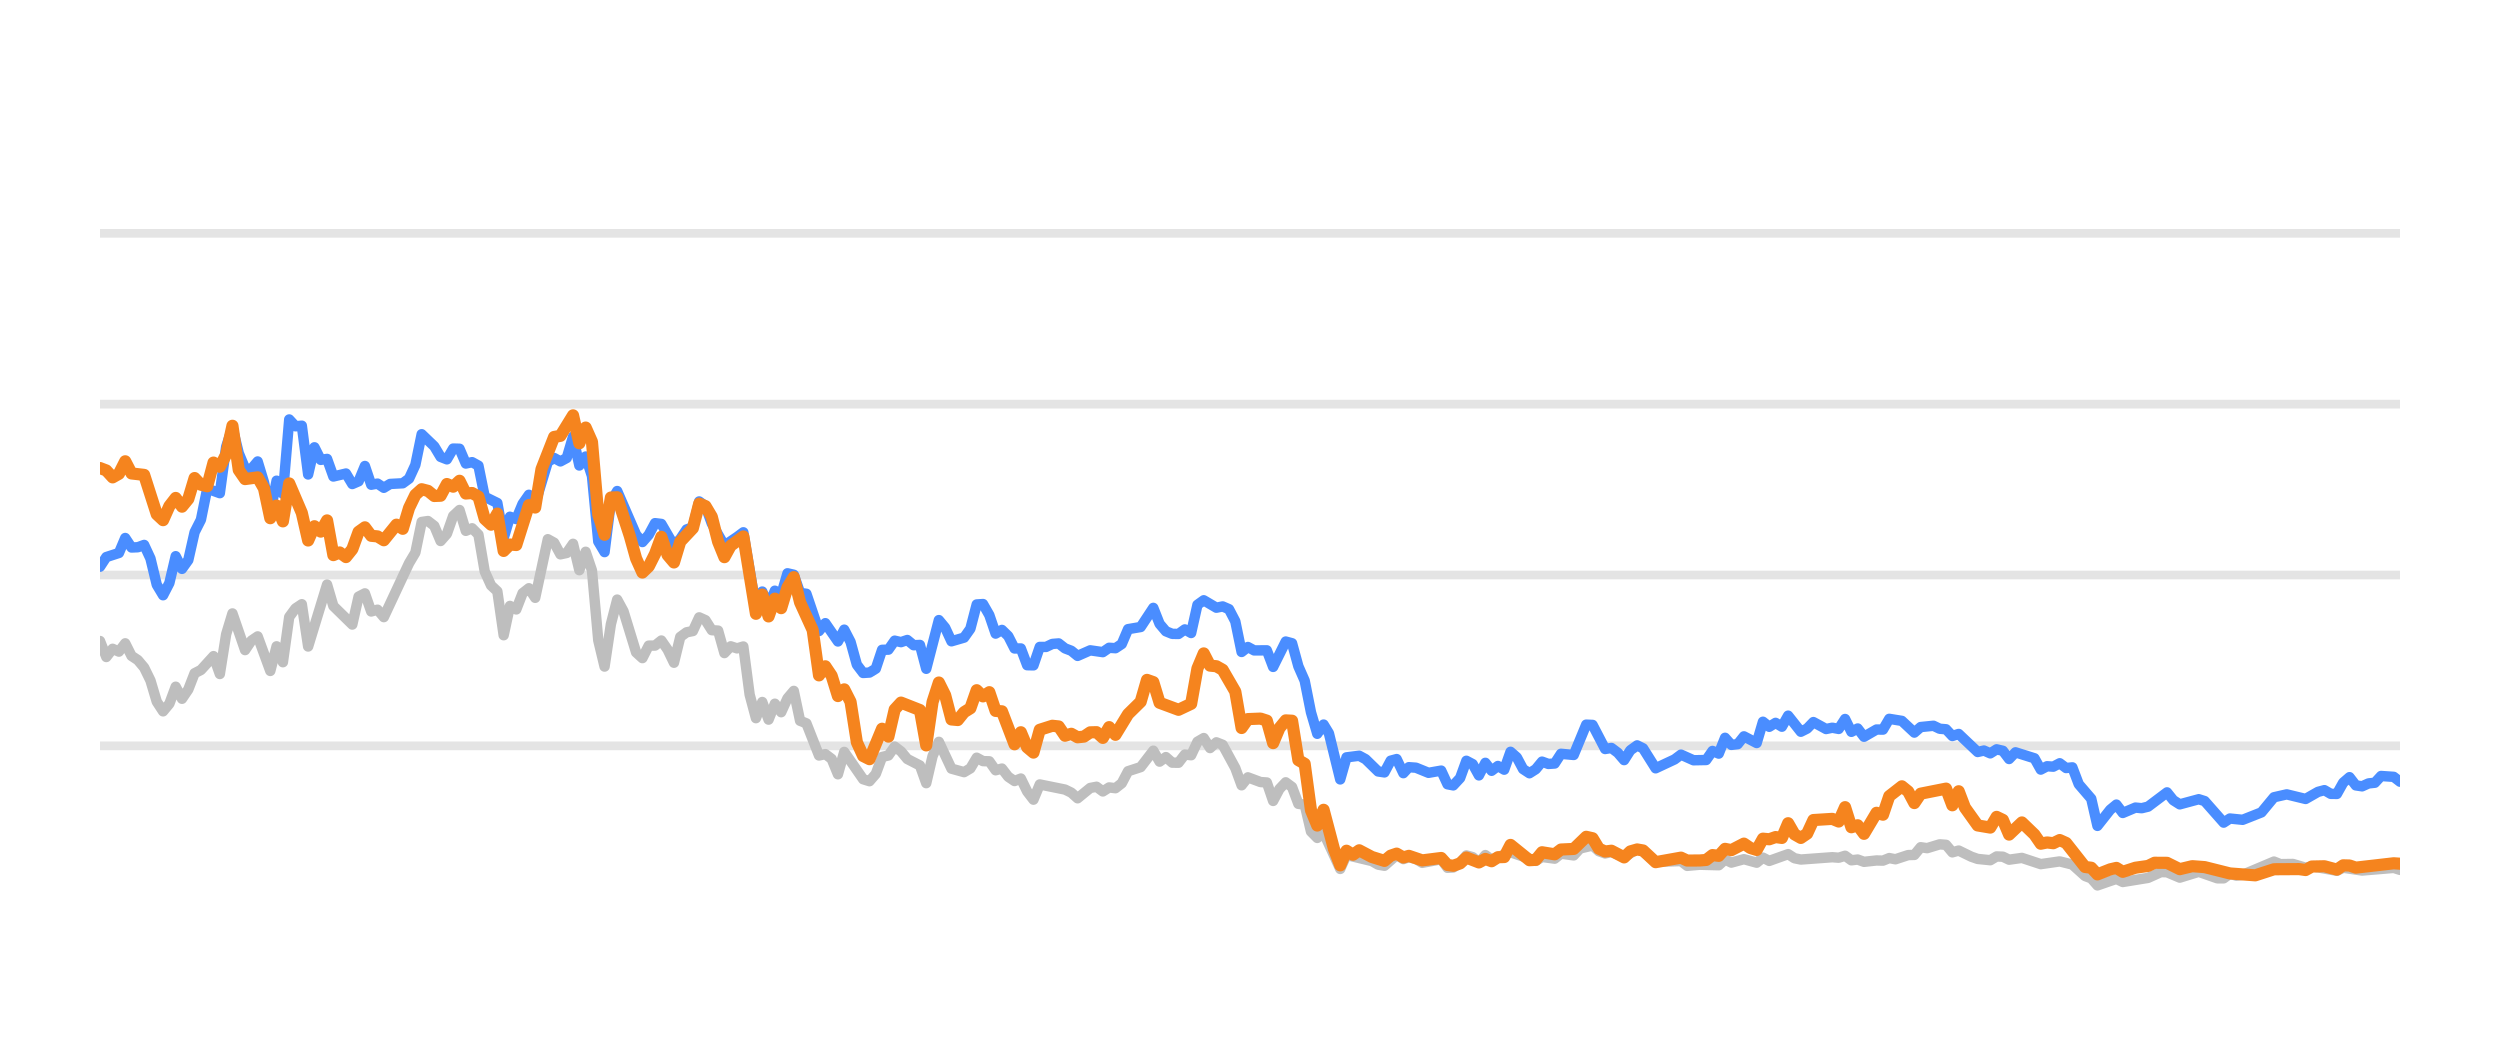
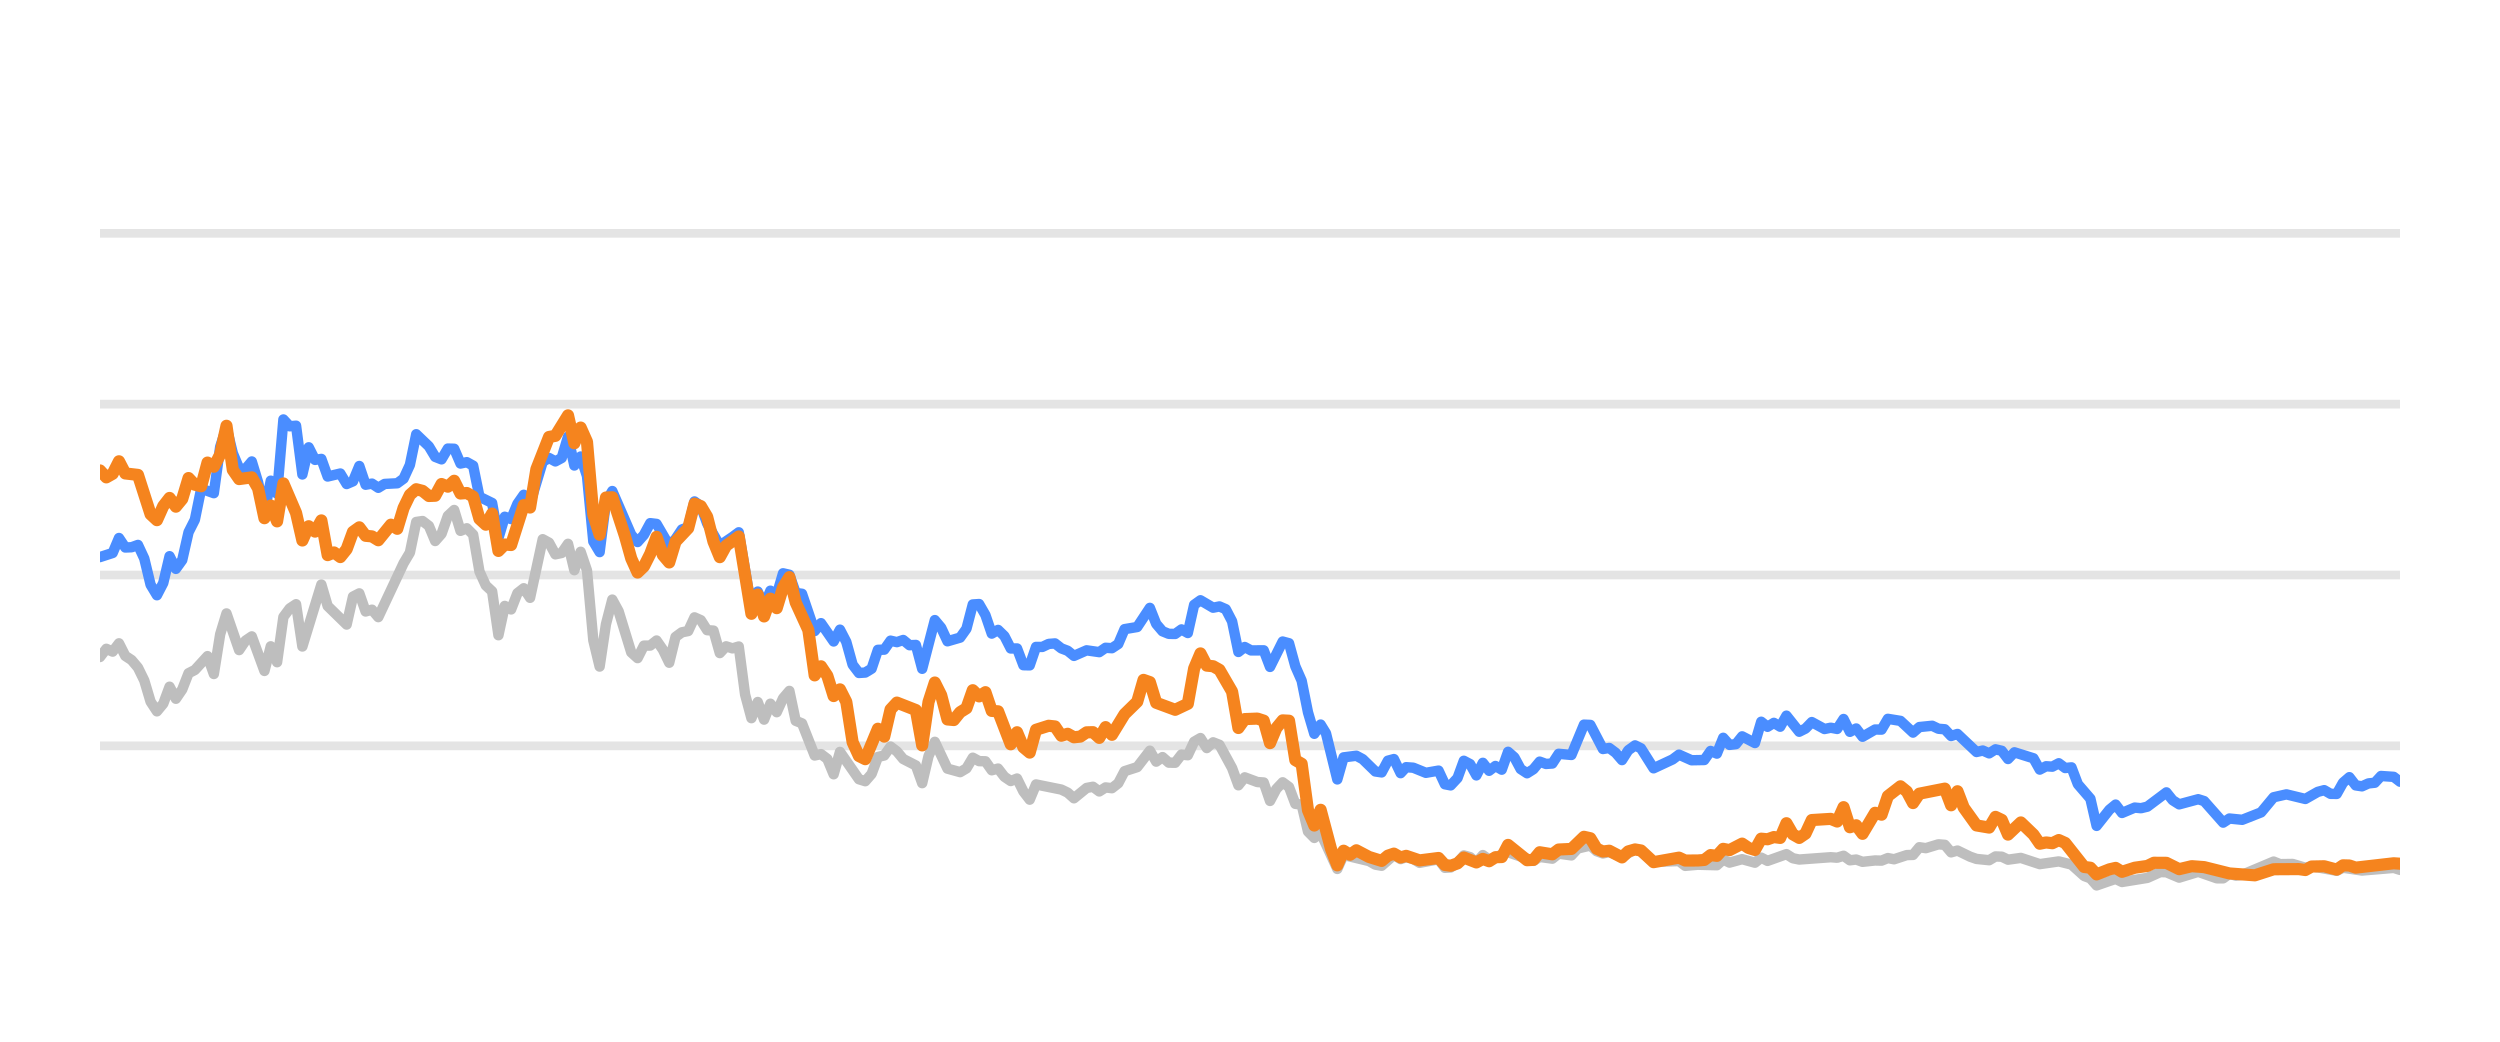
<svg xmlns="http://www.w3.org/2000/svg" width="144pt" height="60pt" viewBox="0 0 144 60" version="1.1">
  <defs>
    <style type="text/css">*{stroke-linejoin: round; stroke-linecap: butt}</style>
  </defs>
  <g id="figure_1">
    <g id="patch_1">
      <path d="M 0 60  L 144 60  L 144 0  L 0 0  L 0 60  z " style="fill: none; opacity: 0" />
    </g>
    <g id="axes_1">
      <g id="patch_2">
        <path d="M 5.76 52.8  L 138.24 52.8  L 138.24 3.6  L 5.76 3.6  L 5.76 52.8  z " style="fill: none" />
      </g>
      <g id="matplotlib.axis_1" />
      <g id="matplotlib.axis_2" />
      <g id="line2d_1">
-         <path d="M 5.76 42.96  L 138.24 42.96  " clip-path="url(#p11781bb2c0)" style="fill: none; stroke: #b2b2b2; stroke-opacity: 0.35; stroke-width: 0.5; stroke-linecap: square" />
+         <path d="M 5.76 42.96  L 138.24 42.96  " clip-path="url(#p79c8a67b65)" style="fill: none; stroke: #b2b2b2; stroke-opacity: 0.35; stroke-width: 0.5; stroke-linecap: square" />
      </g>
      <g id="line2d_2">
-         <path d="M 5.76 33.12  L 138.24 33.12  " clip-path="url(#p11781bb2c0)" style="fill: none; stroke: #b2b2b2; stroke-opacity: 0.35; stroke-width: 0.5; stroke-linecap: square" />
+         <path d="M 5.76 33.12  L 138.24 33.12  " clip-path="url(#p79c8a67b65)" style="fill: none; stroke: #b2b2b2; stroke-opacity: 0.35; stroke-width: 0.5; stroke-linecap: square" />
      </g>
      <g id="line2d_3">
-         <path d="M 5.76 23.28  L 138.24 23.28  " clip-path="url(#p11781bb2c0)" style="fill: none; stroke: #b2b2b2; stroke-opacity: 0.35; stroke-width: 0.5; stroke-linecap: square" />
+         <path d="M 5.76 23.28  L 138.24 23.28  " clip-path="url(#p79c8a67b65)" style="fill: none; stroke: #b2b2b2; stroke-opacity: 0.35; stroke-width: 0.5; stroke-linecap: square" />
      </g>
      <g id="line2d_4">
-         <path d="M 5.76 13.44  L 138.24 13.44  " clip-path="url(#p11781bb2c0)" style="fill: none; stroke: #b2b2b2; stroke-opacity: 0.35; stroke-width: 0.5; stroke-linecap: square" />
+         <path d="M 5.76 13.44  L 138.24 13.44  " clip-path="url(#p79c8a67b65)" style="fill: none; stroke: #b2b2b2; stroke-opacity: 0.35; stroke-width: 0.5; stroke-linecap: square" />
      </g>
      <g id="line2d_5">
-         <path d="M 5.76 36.923  L 6.123 37.843  L 6.487 37.371  L 6.85 37.533  L 7.213 37.056  L 7.576 37.779  L 7.94 38.02  L 8.303 38.453  L 8.666 39.196  L 9.03 40.416  L 9.393 40.972  L 9.756 40.534  L 10.12 39.555  L 10.483 40.249  L 10.846 39.713  L 11.209 38.778  L 11.573 38.591  L 12.299 37.794  L 12.663 38.822  L 13.026 36.534  L 13.389 35.334  L 14.116 37.445  L 14.479 36.903  L 14.842 36.657  L 15.569 38.645  L 15.932 37.228  L 16.295 38.143  L 16.659 35.536  L 17.022 35.044  L 17.385 34.803  L 17.749 37.238  L 18.839 33.671  L 19.202 34.906  L 20.292 35.974  L 20.655 34.365  L 21.018 34.178  L 21.382 35.221  L 21.745 35.118  L 22.108 35.546  L 23.561 32.441  L 23.925 31.831  L 24.288 30.065  L 24.651 30.011  L 25.014 30.291  L 25.378 31.162  L 25.741 30.749  L 26.104 29.715  L 26.468 29.376  L 26.831 30.576  L 27.194 30.429  L 27.558 30.793  L 27.921 32.918  L 28.284 33.72  L 28.647 34.06  L 29.011 36.589  L 29.374 34.901  L 29.737 35.103  L 30.101 34.168  L 30.464 33.883  L 30.827 34.434  L 31.554 31.059  L 31.917 31.26  L 32.28 31.929  L 32.644 31.851  L 33.007 31.324  L 33.37 32.844  L 33.734 31.782  L 34.097 32.859  L 34.46 36.884  L 34.823 38.394  L 35.187 35.954  L 35.55 34.537  L 35.913 35.206  L 36.64 37.578  L 37.003 37.907  L 37.366 37.189  L 37.73 37.184  L 38.093 36.894  L 38.456 37.42  L 38.82 38.173  L 39.183 36.687  L 39.546 36.421  L 39.909 36.348  L 40.273 35.56  L 40.636 35.723  L 40.999 36.298  L 41.363 36.323  L 41.726 37.617  L 42.089 37.228  L 42.453 37.346  L 42.816 37.238  L 43.179 40.008  L 43.542 41.366  L 43.906 40.436  L 44.269 41.45  L 44.632 40.534  L 44.996 41.022  L 45.359 40.224  L 45.722 39.796  L 46.085 41.518  L 46.449 41.666  L 47.175 43.516  L 47.539 43.437  L 47.902 43.713  L 48.265 44.598  L 48.628 43.309  L 49.718 44.884  L 50.082 44.997  L 50.445 44.579  L 50.808 43.6  L 51.172 43.516  L 51.535 43.004  L 51.898 43.28  L 52.261 43.718  L 52.988 44.092  L 53.351 45.11  L 53.715 43.555  L 54.078 42.729  L 54.804 44.274  L 55.531 44.475  L 55.894 44.259  L 56.258 43.644  L 56.621 43.841  L 56.984 43.851  L 57.348 44.367  L 57.711 44.269  L 58.074 44.741  L 58.437 44.987  L 58.801 44.844  L 59.164 45.587  L 59.527 46.06  L 59.891 45.184  L 61.344 45.479  L 61.707 45.656  L 62.07 45.981  L 62.797 45.386  L 63.16 45.317  L 63.523 45.587  L 63.887 45.356  L 64.25 45.4  L 64.613 45.115  L 64.977 44.421  L 65.703 44.185  L 66.43 43.24  L 66.793 43.87  L 67.156 43.609  L 67.52 43.929  L 67.883 43.934  L 68.246 43.462  L 68.61 43.501  L 68.973 42.724  L 69.336 42.512  L 69.699 43.088  L 70.063 42.758  L 70.426 42.901  L 71.153 44.239  L 71.516 45.233  L 71.879 44.775  L 72.606 45.046  L 72.969 45.071  L 73.332 46.133  L 73.696 45.445  L 74.059 45.061  L 74.422 45.331  L 74.786 46.301  L 75.149 46.345  L 75.512 47.895  L 75.875 48.264  L 76.239 47.964  L 77.197 50.05  L 77.559 49.248  L 79.019 49.597  L 79.381 49.804  L 79.744 49.868  L 80.447 49.248  L 80.834 49.484  L 81.151 49.376  L 81.56 49.479  L 81.922 49.7  L 83.012 49.494  L 83.376 49.986  L 83.709 49.966  L 84.102 49.7  L 84.463 49.272  L 84.826 49.371  L 85.185 49.681  L 85.557 49.253  L 85.916 49.513  L 87.006 49.09  L 88.46 49.587  L 88.821 49.361  L 89.549 49.459  L 89.912 49.169  L 90.645 49.272  L 91.009 48.874  L 91.732 48.702  L 92.096 49.031  L 92.455 49.159  L 92.817 49.08  L 93.549 49.366  L 94.3 48.908  L 94.64 49.051  L 95.364 49.646  L 96.824 49.597  L 97.182 49.873  L 97.906 49.809  L 99 49.838  L 99.364 49.509  L 99.726 49.686  L 100.45 49.489  L 101.185 49.691  L 101.546 49.4  L 101.909 49.587  L 102.996 49.199  L 103.364 49.435  L 103.728 49.509  L 105.54 49.376  L 105.909 49.405  L 106.276 49.292  L 106.64 49.553  L 107.003 49.509  L 107.367 49.641  L 108.088 49.563  L 108.459 49.572  L 108.822 49.425  L 109.177 49.494  L 109.91 49.253  L 110.267 49.243  L 110.632 48.8  L 111.003 48.854  L 111.727 48.633  L 112.092 48.662  L 112.455 49.095  L 112.82 48.992  L 113.547 49.346  L 113.914 49.474  L 114.64 49.548  L 115.005 49.331  L 115.365 49.346  L 115.724 49.518  L 116.461 49.415  L 117.548 49.774  L 118.64 49.617  L 119.368 49.799  L 120.098 50.458  L 120.455 50.591  L 120.813 50.999  L 121.549 50.743  L 121.905 50.625  L 122.272 50.802  L 123.729 50.566  L 124.47 50.232  L 124.821 50.242  L 125.555 50.552  L 126.648 50.217  L 127.718 50.591  L 128.083 50.591  L 128.442 50.33  L 128.812 50.438  L 129.178 50.389  L 130.981 49.627  L 131.349 49.774  L 132.074 49.764  L 132.802 49.981  L 133.164 49.897  L 134.605 50.158  L 134.968 49.981  L 136.057 50.143  L 137.877 49.991  L 138.24 50.104  L 138.24 50.104  " clip-path="url(#p11781bb2c0)" style="fill: none; stroke: #bebebe; stroke-width: 0.6; stroke-linecap: round" />
+         <path d="M 5.76 37.843  L 6.124 37.371  L 6.489 37.533  L 6.853 37.056  L 7.217 37.779  L 7.581 38.02  L 7.946 38.453  L 8.31 39.196  L 8.674 40.416  L 9.039 40.972  L 9.403 40.534  L 9.767 39.555  L 10.131 40.249  L 10.496 39.713  L 10.86 38.778  L 11.224 38.591  L 11.953 37.794  L 12.317 38.822  L 12.682 36.534  L 13.046 35.334  L 13.774 37.445  L 14.139 36.903  L 14.503 36.657  L 15.232 38.645  L 15.596 37.228  L 15.96 38.143  L 16.324 35.536  L 16.689 35.044  L 17.053 34.803  L 17.417 37.238  L 18.51 33.671  L 18.874 34.906  L 19.967 35.974  L 20.332 34.365  L 20.696 34.178  L 21.06 35.221  L 21.425 35.118  L 21.789 35.546  L 23.246 32.441  L 23.61 31.831  L 23.975 30.065  L 24.339 30.011  L 24.703 30.291  L 25.067 31.162  L 25.432 30.749  L 25.796 29.715  L 26.16 29.376  L 26.525 30.576  L 26.889 30.429  L 27.253 30.793  L 27.617 32.918  L 27.982 33.72  L 28.346 34.06  L 28.71 36.589  L 29.075 34.901  L 29.439 35.103  L 29.803 34.168  L 30.168 33.883  L 30.532 34.434  L 31.26 31.059  L 31.625 31.26  L 31.989 31.929  L 32.353 31.851  L 32.718 31.324  L 33.082 32.844  L 33.446 31.782  L 33.81 32.859  L 34.175 36.884  L 34.539 38.394  L 34.903 35.954  L 35.268 34.537  L 35.632 35.206  L 36.36 37.578  L 36.725 37.907  L 37.089 37.189  L 37.453 37.184  L 37.818 36.894  L 38.182 37.42  L 38.546 38.173  L 38.911 36.687  L 39.275 36.421  L 39.639 36.348  L 40.003 35.56  L 40.368 35.723  L 40.732 36.298  L 41.096 36.323  L 41.461 37.617  L 41.825 37.228  L 42.189 37.346  L 42.553 37.238  L 42.918 40.008  L 43.282 41.366  L 43.646 40.436  L 44.011 41.45  L 44.375 40.534  L 44.739 41.022  L 45.103 40.224  L 45.468 39.796  L 45.832 41.518  L 46.196 41.666  L 46.925 43.516  L 47.289 43.437  L 47.653 43.713  L 48.018 44.598  L 48.382 43.309  L 49.475 44.884  L 49.839 44.997  L 50.204 44.579  L 50.568 43.6  L 50.932 43.516  L 51.296 43.004  L 51.661 43.28  L 52.025 43.718  L 52.754 44.092  L 53.118 45.11  L 53.482 43.555  L 53.846 42.729  L 54.575 44.274  L 55.304 44.475  L 55.668 44.259  L 56.032 43.644  L 56.396 43.841  L 56.761 43.851  L 57.125 44.367  L 57.489 44.269  L 57.854 44.741  L 58.218 44.987  L 58.582 44.844  L 58.947 45.587  L 59.311 46.06  L 59.675 45.184  L 61.132 45.479  L 61.497 45.656  L 61.861 45.981  L 62.589 45.386  L 62.954 45.317  L 63.318 45.587  L 63.682 45.356  L 64.047 45.4  L 64.411 45.115  L 64.775 44.421  L 65.504 44.185  L 66.232 43.24  L 66.597 43.87  L 66.961 43.609  L 67.325 43.929  L 67.69 43.934  L 68.054 43.462  L 68.418 43.501  L 68.782 42.724  L 69.147 42.512  L 69.511 43.088  L 69.875 42.758  L 70.24 42.901  L 70.968 44.239  L 71.332 45.233  L 71.697 44.775  L 72.425 45.046  L 72.79 45.071  L 73.154 46.133  L 73.518 45.445  L 73.882 45.061  L 74.247 45.331  L 74.611 46.301  L 74.975 46.345  L 75.34 47.895  L 75.704 48.264  L 76.068 47.964  L 77.029 50.05  L 77.392 49.248  L 78.856 49.597  L 79.219 49.804  L 79.583 49.868  L 80.288 49.248  L 80.676 49.484  L 80.994 49.376  L 81.404 49.479  L 81.768 49.7  L 82.86 49.494  L 83.226 49.986  L 83.559 49.966  L 83.953 49.7  L 84.316 49.272  L 84.679 49.371  L 85.039 49.681  L 85.412 49.253  L 85.772 49.513  L 86.865 49.09  L 88.324 49.587  L 88.686 49.361  L 89.415 49.459  L 89.779 49.169  L 90.514 49.272  L 90.879 48.874  L 91.604 48.702  L 91.969 49.031  L 92.329 49.159  L 92.692 49.08  L 93.427 49.366  L 94.179 48.908  L 94.52 49.051  L 95.246 49.646  L 96.71 49.597  L 97.069 49.873  L 97.795 49.809  L 98.892 49.838  L 99.257 49.509  L 99.62 49.686  L 100.347 49.489  L 101.084 49.691  L 101.446 49.4  L 101.81 49.587  L 102.899 49.199  L 103.268 49.435  L 103.634 49.509  L 105.45 49.376  L 105.82 49.405  L 106.189 49.292  L 106.554 49.553  L 106.917 49.509  L 107.282 49.641  L 108.005 49.563  L 108.377 49.572  L 108.741 49.425  L 109.097 49.494  L 109.832 49.253  L 110.19 49.243  L 110.556 48.8  L 110.928 48.854  L 111.654 48.633  L 112.02 48.662  L 112.384 49.095  L 112.75 48.992  L 113.48 49.346  L 113.847 49.474  L 114.575 49.548  L 114.941 49.331  L 115.302 49.346  L 115.662 49.518  L 116.401 49.415  L 117.491 49.774  L 118.586 49.617  L 119.317 49.799  L 120.048 50.458  L 120.406 50.591  L 120.765 50.999  L 121.503 50.743  L 121.86 50.625  L 122.228 50.802  L 123.689 50.566  L 124.432 50.232  L 124.785 50.242  L 125.52 50.552  L 126.617 50.217  L 127.689 50.591  L 128.055 50.591  L 128.415 50.33  L 128.786 50.438  L 129.153 50.389  L 130.961 49.627  L 131.33 49.774  L 132.057 49.764  L 132.787 49.981  L 133.15 49.897  L 134.595 50.158  L 134.959 49.981  L 136.051 50.143  L 137.876 49.991  L 138.24 50.104  L 138.24 50.104  " clip-path="url(#p79c8a67b65)" style="fill: none; stroke: #bebebe; stroke-width: 0.6; stroke-linecap: round" />
      </g>
      <g id="line2d_6">
-         <path d="M 5.76 32.643  L 6.123 32.087  L 6.85 31.851  L 7.213 30.99  L 7.576 31.536  L 7.94 31.521  L 8.303 31.388  L 8.666 32.17  L 9.03 33.681  L 9.393 34.286  L 9.756 33.582  L 10.12 32.038  L 10.483 32.766  L 10.846 32.259  L 11.209 30.655  L 11.573 29.937  L 11.936 28.146  L 12.663 28.407  L 13.026 25.735  L 13.389 24.623  L 13.752 26.104  L 14.116 26.98  L 14.479 27.009  L 14.842 26.581  L 15.206 27.782  L 15.569 29.499  L 15.932 27.688  L 16.295 28.441  L 16.659 24.161  L 17.022 24.554  L 17.385 24.52  L 17.749 27.329  L 18.112 25.765  L 18.475 26.488  L 18.839 26.434  L 19.202 27.447  L 19.928 27.275  L 20.292 27.88  L 20.655 27.723  L 21.018 26.842  L 21.382 27.92  L 21.745 27.856  L 22.108 28.097  L 22.471 27.875  L 23.198 27.836  L 23.561 27.57  L 23.925 26.778  L 24.288 25.012  L 25.014 25.71  L 25.378 26.316  L 25.741 26.458  L 26.104 25.838  L 26.468 25.848  L 26.831 26.699  L 27.194 26.621  L 27.558 26.822  L 27.921 28.613  L 28.647 28.972  L 29.011 30.995  L 29.374 29.765  L 29.737 29.897  L 30.101 29.022  L 30.464 28.5  L 30.827 29.007  L 31.554 26.601  L 31.917 26.38  L 32.28 26.576  L 32.644 26.38  L 33.007 25.15  L 33.37 26.813  L 33.734 26.296  L 34.097 27.418  L 34.46 31.191  L 34.823 31.801  L 35.187 28.899  L 35.55 28.284  L 36.64 30.803  L 37.003 31.221  L 37.366 30.808  L 37.73 30.134  L 38.093 30.178  L 38.82 31.428  L 39.183 31.044  L 39.546 30.498  L 39.909 30.365  L 40.273 28.884  L 40.636 29.154  L 40.999 30.153  L 41.726 31.423  L 42.453 30.931  L 42.816 30.66  L 43.542 34.999  L 43.906 34.074  L 44.269 34.916  L 44.632 34.025  L 44.996 34.261  L 45.359 33.022  L 45.722 33.105  L 46.085 34.153  L 46.449 34.202  L 47.175 36.348  L 47.539 35.895  L 48.265 36.948  L 48.628 36.269  L 48.992 36.972  L 49.355 38.286  L 49.718 38.763  L 50.082 38.739  L 50.445 38.517  L 50.808 37.43  L 51.172 37.42  L 51.535 36.903  L 51.898 36.987  L 52.261 36.864  L 52.625 37.164  L 52.988 37.149  L 53.351 38.522  L 54.078 35.718  L 54.441 36.156  L 54.804 36.938  L 55.531 36.726  L 55.894 36.215  L 56.258 34.817  L 56.621 34.793  L 56.984 35.427  L 57.348 36.495  L 57.711 36.284  L 58.074 36.638  L 58.437 37.351  L 58.801 37.351  L 59.164 38.316  L 59.527 38.325  L 59.891 37.263  L 60.254 37.263  L 60.617 37.09  L 60.98 37.061  L 61.344 37.346  L 61.707 37.484  L 62.07 37.779  L 62.797 37.459  L 63.523 37.563  L 63.887 37.312  L 64.25 37.336  L 64.613 37.095  L 64.977 36.239  L 65.703 36.116  L 66.43 35.014  L 66.793 35.934  L 67.156 36.362  L 67.52 36.51  L 67.883 36.515  L 68.246 36.254  L 68.61 36.461  L 68.973 34.837  L 69.336 34.576  L 70.063 35.004  L 70.426 34.931  L 70.789 35.088  L 71.153 35.787  L 71.516 37.553  L 71.879 37.268  L 72.242 37.464  L 72.969 37.459  L 73.332 38.414  L 74.059 36.953  L 74.422 37.051  L 74.786 38.379  L 75.149 39.206  L 75.512 41.031  L 75.875 42.266  L 76.239 41.735  L 76.545 42.237  L 77.197 44.894  L 77.559 43.624  L 78.291 43.531  L 78.656 43.728  L 79.381 44.436  L 79.744 44.49  L 80.103 43.816  L 80.447 43.723  L 80.834 44.534  L 81.151 44.19  L 81.56 44.22  L 82.284 44.515  L 83.012 44.387  L 83.376 45.174  L 83.709 45.238  L 84.102 44.815  L 84.463 43.821  L 84.826 44.013  L 85.185 44.662  L 85.557 43.939  L 85.916 44.397  L 86.28 44.121  L 86.642 44.333  L 87.006 43.304  L 87.369 43.624  L 87.729 44.298  L 88.096 44.539  L 88.46 44.308  L 88.821 43.87  L 89.185 44.003  L 89.549 43.978  L 89.912 43.418  L 90.645 43.486  L 91.366 41.74  L 91.732 41.755  L 92.455 43.142  L 92.817 43.083  L 93.185 43.359  L 93.549 43.782  L 93.909 43.216  L 94.3 42.935  L 94.64 43.103  L 95.364 44.254  L 96.457 43.742  L 96.824 43.467  L 97.546 43.791  L 98.275 43.777  L 98.639 43.255  L 99 43.408  L 99.364 42.498  L 99.726 42.906  L 100.093 42.862  L 100.45 42.414  L 101.185 42.798  L 101.546 41.573  L 101.909 41.863  L 102.274 41.637  L 102.637 41.858  L 102.996 41.223  L 103.728 42.148  L 104.09 41.966  L 104.452 41.592  L 105.181 41.991  L 105.54 41.917  L 105.909 41.986  L 106.276 41.415  L 106.64 42.153  L 107.003 41.961  L 107.367 42.438  L 108.088 42.02  L 108.459 42.025  L 108.822 41.405  L 109.547 41.523  L 110.267 42.197  L 110.632 41.878  L 111.369 41.804  L 111.727 41.976  L 112.092 42.006  L 112.455 42.394  L 112.82 42.276  L 113.914 43.314  L 114.275 43.231  L 114.64 43.393  L 115.005 43.162  L 115.365 43.245  L 115.724 43.718  L 116.093 43.334  L 117.186 43.678  L 117.548 44.328  L 117.911 44.136  L 118.269 44.16  L 118.64 43.964  L 119.009 44.239  L 119.368 44.2  L 119.736 45.169  L 120.455 46.005  L 120.813 47.57  L 121.549 46.64  L 121.905 46.345  L 122.272 46.827  L 123.002 46.517  L 123.363 46.552  L 123.729 46.463  L 124.821 45.641  L 125.183 46.094  L 125.555 46.33  L 126.648 46.035  L 126.99 46.143  L 128.083 47.383  L 128.442 47.147  L 129.178 47.221  L 130.26 46.793  L 130.981 45.922  L 131.716 45.755  L 132.802 46.02  L 133.517 45.612  L 133.886 45.513  L 134.25 45.725  L 134.605 45.73  L 134.968 45.081  L 135.332 44.766  L 135.695 45.238  L 136.057 45.292  L 136.426 45.125  L 136.794 45.085  L 137.151 44.697  L 137.877 44.746  L 138.24 45.026  L 138.24 45.026  " clip-path="url(#p11781bb2c0)" style="fill: none; stroke: #4a8dff; stroke-width: 0.6; stroke-linecap: round" />
+         <path d="M 5.76 32.087  L 6.489 31.851  L 6.853 30.99  L 7.217 31.536  L 7.581 31.521  L 7.946 31.388  L 8.31 32.17  L 8.674 33.681  L 9.039 34.286  L 9.403 33.582  L 9.767 32.038  L 10.131 32.766  L 10.496 32.259  L 10.86 30.655  L 11.224 29.937  L 11.589 28.146  L 12.317 28.407  L 12.682 25.735  L 13.046 24.623  L 13.41 26.104  L 13.774 26.98  L 14.139 27.009  L 14.503 26.581  L 14.867 27.782  L 15.232 29.499  L 15.596 27.688  L 15.96 28.441  L 16.324 24.161  L 16.689 24.554  L 17.053 24.52  L 17.417 27.329  L 17.782 25.765  L 18.146 26.488  L 18.51 26.434  L 18.874 27.447  L 19.603 27.275  L 19.967 27.88  L 20.332 27.723  L 20.696 26.842  L 21.06 27.92  L 21.425 27.856  L 21.789 28.097  L 22.153 27.875  L 22.882 27.836  L 23.246 27.57  L 23.61 26.778  L 23.975 25.012  L 24.703 25.71  L 25.067 26.316  L 25.432 26.458  L 25.796 25.838  L 26.16 25.848  L 26.525 26.699  L 26.889 26.621  L 27.253 26.822  L 27.617 28.613  L 28.346 28.972  L 28.71 30.995  L 29.075 29.765  L 29.439 29.897  L 29.803 29.022  L 30.168 28.5  L 30.532 29.007  L 31.26 26.601  L 31.625 26.38  L 31.989 26.576  L 32.353 26.38  L 32.718 25.15  L 33.082 26.813  L 33.446 26.296  L 33.81 27.418  L 34.175 31.191  L 34.539 31.801  L 34.903 28.899  L 35.268 28.284  L 36.36 30.803  L 36.725 31.221  L 37.089 30.808  L 37.453 30.134  L 37.818 30.178  L 38.546 31.428  L 38.911 31.044  L 39.275 30.498  L 39.639 30.365  L 40.003 28.884  L 40.368 29.154  L 40.732 30.153  L 41.461 31.423  L 42.189 30.931  L 42.553 30.66  L 43.282 34.999  L 43.646 34.074  L 44.011 34.916  L 44.375 34.025  L 44.739 34.261  L 45.103 33.022  L 45.468 33.105  L 45.832 34.153  L 46.196 34.202  L 46.925 36.348  L 47.289 35.895  L 48.018 36.948  L 48.382 36.269  L 48.746 36.972  L 49.111 38.286  L 49.475 38.763  L 49.839 38.739  L 50.204 38.517  L 50.568 37.43  L 50.932 37.42  L 51.296 36.903  L 51.661 36.987  L 52.025 36.864  L 52.389 37.164  L 52.754 37.149  L 53.118 38.522  L 53.846 35.718  L 54.211 36.156  L 54.575 36.938  L 55.304 36.726  L 55.668 36.215  L 56.032 34.817  L 56.396 34.793  L 56.761 35.427  L 57.125 36.495  L 57.489 36.284  L 57.854 36.638  L 58.218 37.351  L 58.582 37.351  L 58.947 38.316  L 59.311 38.325  L 59.675 37.263  L 60.039 37.263  L 60.404 37.09  L 60.768 37.061  L 61.132 37.346  L 61.497 37.484  L 61.861 37.779  L 62.589 37.459  L 63.318 37.563  L 63.682 37.312  L 64.047 37.336  L 64.411 37.095  L 64.775 36.239  L 65.504 36.116  L 66.232 35.014  L 66.597 35.934  L 66.961 36.362  L 67.325 36.51  L 67.69 36.515  L 68.054 36.254  L 68.418 36.461  L 68.782 34.837  L 69.147 34.576  L 69.875 35.004  L 70.24 34.931  L 70.604 35.088  L 70.968 35.787  L 71.332 37.553  L 71.697 37.268  L 72.061 37.464  L 72.79 37.459  L 73.154 38.414  L 73.882 36.953  L 74.247 37.051  L 74.611 38.379  L 74.975 39.206  L 75.34 41.031  L 75.704 42.266  L 76.068 41.735  L 76.376 42.237  L 77.029 44.894  L 77.392 43.624  L 78.126 43.531  L 78.492 43.728  L 79.219 44.436  L 79.583 44.49  L 79.943 43.816  L 80.288 43.723  L 80.676 44.534  L 80.994 44.19  L 81.404 44.22  L 82.13 44.515  L 82.86 44.387  L 83.226 45.174  L 83.559 45.238  L 83.953 44.815  L 84.316 43.821  L 84.679 44.013  L 85.039 44.662  L 85.412 43.939  L 85.772 44.397  L 86.137 44.121  L 86.5 44.333  L 86.865 43.304  L 87.229 43.624  L 87.59 44.298  L 87.958 44.539  L 88.324 44.308  L 88.686 43.87  L 89.05 44.003  L 89.415 43.978  L 89.779 43.418  L 90.514 43.486  L 91.237 41.74  L 91.604 41.755  L 92.329 43.142  L 92.692 43.083  L 93.061 43.359  L 93.427 43.782  L 93.787 43.216  L 94.179 42.935  L 94.52 43.103  L 95.246 44.254  L 96.343 43.742  L 96.71 43.467  L 97.434 43.791  L 98.165 43.777  L 98.53 43.255  L 98.892 43.408  L 99.257 42.498  L 99.62 42.906  L 99.988 42.862  L 100.347 42.414  L 101.084 42.798  L 101.446 41.573  L 101.81 41.863  L 102.175 41.637  L 102.539 41.858  L 102.899 41.223  L 103.634 42.148  L 103.996 41.966  L 104.359 41.592  L 105.09 41.991  L 105.45 41.917  L 105.82 41.986  L 106.189 41.415  L 106.554 42.153  L 106.917 41.961  L 107.282 42.438  L 108.005 42.02  L 108.377 42.025  L 108.741 41.405  L 109.468 41.523  L 110.19 42.197  L 110.556 41.878  L 111.295 41.804  L 111.654 41.976  L 112.02 42.006  L 112.384 42.394  L 112.75 42.276  L 113.847 43.314  L 114.209 43.231  L 114.575 43.393  L 114.941 43.162  L 115.302 43.245  L 115.662 43.718  L 116.032 43.334  L 117.128 43.678  L 117.491 44.328  L 117.855 44.136  L 118.214 44.16  L 118.586 43.964  L 118.956 44.239  L 119.317 44.2  L 119.685 45.169  L 120.406 46.005  L 120.765 47.57  L 121.503 46.64  L 121.86 46.345  L 122.228 46.827  L 122.961 46.517  L 123.322 46.552  L 123.689 46.463  L 124.785 45.641  L 125.147 46.094  L 125.52 46.33  L 126.617 46.035  L 126.959 46.143  L 128.055 47.383  L 128.415 47.147  L 129.153 47.221  L 130.238 46.793  L 130.961 45.922  L 131.698 45.755  L 132.787 46.02  L 133.504 45.612  L 133.874 45.513  L 134.239 45.725  L 134.595 45.73  L 134.959 45.081  L 135.324 44.766  L 135.688 45.238  L 136.051 45.292  L 136.421 45.125  L 136.79 45.085  L 137.148 44.697  L 137.876 44.746  L 138.24 45.026  L 138.24 45.026  " clip-path="url(#p79c8a67b65)" style="fill: none; stroke: #4a8dff; stroke-width: 0.6; stroke-linecap: round" />
      </g>
      <g id="line2d_7">
-         <path d="M 5.76 26.96  L 6.123 27.098  L 6.487 27.496  L 6.85 27.29  L 7.213 26.571  L 7.576 27.27  L 8.303 27.354  L 9.03 29.622  L 9.393 29.961  L 9.756 29.15  L 10.12 28.682  L 10.483 29.184  L 10.846 28.741  L 11.209 27.536  L 11.573 27.92  L 11.936 28.008  L 12.299 26.645  L 12.663 26.886  L 13.026 26.183  L 13.389 24.525  L 13.752 27.068  L 14.116 27.595  L 14.842 27.496  L 15.206 28.131  L 15.569 29.848  L 15.932 29.12  L 16.295 30.03  L 16.659 27.846  L 17.385 29.543  L 17.749 31.132  L 18.112 30.311  L 18.475 30.621  L 18.839 29.976  L 19.202 31.974  L 19.565 31.821  L 19.928 32.087  L 20.292 31.634  L 20.655 30.635  L 21.018 30.375  L 21.382 30.862  L 21.745 30.896  L 22.108 31.118  L 22.835 30.222  L 23.198 30.458  L 23.561 29.258  L 23.925 28.505  L 24.288 28.18  L 24.651 28.274  L 25.014 28.569  L 25.378 28.554  L 25.741 27.88  L 26.104 28.033  L 26.468 27.693  L 26.831 28.426  L 27.194 28.397  L 27.558 28.603  L 27.921 29.888  L 28.284 30.222  L 28.647 29.583  L 29.011 31.733  L 29.374 31.364  L 29.737 31.393  L 30.464 29.095  L 30.827 29.233  L 31.19 27.024  L 31.917 25.169  L 32.28 25.105  L 33.007 23.925  L 33.37 25.533  L 33.734 24.628  L 34.097 25.445  L 34.46 29.642  L 34.823 30.803  L 35.187 28.658  L 35.55 28.643  L 36.277 30.872  L 36.64 32.17  L 37.003 32.977  L 37.366 32.628  L 37.73 31.905  L 38.093 30.921  L 38.456 31.969  L 38.82 32.397  L 39.183 31.196  L 39.909 30.424  L 40.273 29.012  L 40.636 29.154  L 40.999 29.765  L 41.363 31.201  L 41.726 32.092  L 42.089 31.432  L 42.816 30.901  L 43.542 35.354  L 43.906 34.247  L 44.269 35.506  L 44.632 34.483  L 44.996 35.029  L 45.359 33.833  L 45.722 33.243  L 46.085 34.699  L 46.812 36.293  L 47.175 38.901  L 47.539 38.379  L 47.902 38.921  L 48.265 40.092  L 48.628 39.708  L 48.992 40.426  L 49.355 42.753  L 49.718 43.545  L 50.082 43.728  L 50.808 41.976  L 51.172 42.429  L 51.535 40.864  L 51.898 40.47  L 52.988 40.899  L 53.351 42.935  L 53.715 40.436  L 54.078 39.314  L 54.441 40.042  L 54.804 41.44  L 55.168 41.474  L 55.531 41.022  L 55.894 40.795  L 56.258 39.757  L 56.621 40.111  L 56.984 39.87  L 57.348 40.948  L 57.711 40.972  L 58.437 42.871  L 58.801 42.178  L 59.164 43.044  L 59.527 43.349  L 59.891 42.035  L 60.617 41.804  L 60.98 41.843  L 61.344 42.379  L 61.707 42.266  L 62.07 42.468  L 62.434 42.429  L 62.797 42.183  L 63.16 42.173  L 63.523 42.502  L 63.887 41.883  L 64.25 42.325  L 64.977 41.135  L 65.703 40.421  L 66.067 39.162  L 66.43 39.29  L 66.793 40.48  L 67.883 40.884  L 68.61 40.539  L 68.973 38.502  L 69.336 37.637  L 69.699 38.34  L 70.063 38.375  L 70.426 38.581  L 71.153 39.836  L 71.516 41.932  L 71.879 41.42  L 72.606 41.391  L 72.969 41.509  L 73.332 42.803  L 73.696 41.937  L 74.059 41.494  L 74.422 41.514  L 74.786 43.782  L 75.149 43.993  L 75.512 46.67  L 75.875 47.55  L 76.239 46.645  L 76.834 48.894  L 77.197 49.843  L 77.559 49.002  L 77.931 49.233  L 78.291 48.977  L 79.019 49.361  L 79.744 49.587  L 80.103 49.287  L 80.447 49.169  L 80.834 49.39  L 81.151 49.297  L 81.922 49.558  L 83.012 49.42  L 83.376 49.823  L 83.709 49.868  L 84.102 49.73  L 84.463 49.395  L 85.185 49.676  L 85.557 49.474  L 85.916 49.607  L 86.28 49.376  L 86.642 49.366  L 87.006 48.667  L 88.096 49.548  L 88.46 49.528  L 88.821 49.09  L 89.549 49.208  L 89.912 48.933  L 90.645 48.898  L 91.366 48.2  L 91.732 48.283  L 92.096 48.884  L 92.455 49.046  L 92.817 49.002  L 93.549 49.386  L 93.909 49.041  L 94.3 48.928  L 94.64 48.987  L 95.364 49.661  L 96.824 49.4  L 97.182 49.568  L 97.906 49.563  L 98.275 49.533  L 98.639 49.253  L 99 49.297  L 99.364 48.894  L 99.726 48.967  L 100.45 48.593  L 100.82 48.844  L 101.185 48.957  L 101.546 48.308  L 101.909 48.342  L 102.274 48.215  L 102.637 48.264  L 102.996 47.418  L 103.364 48.057  L 103.728 48.264  L 104.09 48.018  L 104.452 47.235  L 105.54 47.167  L 105.909 47.319  L 106.276 46.493  L 106.64 47.649  L 107.003 47.536  L 107.367 48.028  L 108.088 46.817  L 108.459 46.926  L 108.822 45.858  L 109.547 45.292  L 109.91 45.587  L 110.267 46.256  L 110.632 45.715  L 112.092 45.425  L 112.455 46.384  L 112.82 45.577  L 113.179 46.517  L 113.914 47.545  L 114.64 47.668  L 115.005 47.053  L 115.365 47.226  L 115.724 48.072  L 116.461 47.373  L 117.186 48.072  L 117.548 48.598  L 117.911 48.525  L 118.269 48.569  L 118.64 48.387  L 119.009 48.554  L 120.098 49.937  L 120.455 49.981  L 120.813 50.365  L 121.549 50.074  L 121.905 49.991  L 122.272 50.217  L 123.002 49.981  L 123.729 49.878  L 124.104 49.695  L 124.821 49.7  L 125.555 50.064  L 126.274 49.892  L 126.99 49.946  L 128.442 50.31  L 129.903 50.419  L 130.981 50.069  L 132.427 50.06  L 132.802 50.114  L 133.164 49.912  L 133.886 49.897  L 134.605 50.089  L 134.968 49.843  L 135.332 49.853  L 135.695 49.976  L 137.877 49.725  L 138.24 49.75  L 138.24 49.75  " clip-path="url(#p11781bb2c0)" style="fill: none; stroke: #f5841e; stroke-width: 0.7; stroke-linecap: round" />
+         <path d="M 5.76 27.098  L 6.124 27.496  L 6.489 27.29  L 6.853 26.571  L 7.217 27.27  L 7.946 27.354  L 8.674 29.622  L 9.039 29.961  L 9.403 29.15  L 9.767 28.682  L 10.131 29.184  L 10.496 28.741  L 10.86 27.536  L 11.224 27.92  L 11.589 28.008  L 11.953 26.645  L 12.317 26.886  L 12.682 26.183  L 13.046 24.525  L 13.41 27.068  L 13.774 27.595  L 14.503 27.496  L 14.867 28.131  L 15.232 29.848  L 15.596 29.12  L 15.96 30.03  L 16.324 27.846  L 17.053 29.543  L 17.417 31.132  L 17.782 30.311  L 18.146 30.621  L 18.51 29.976  L 18.874 31.974  L 19.239 31.821  L 19.603 32.087  L 19.967 31.634  L 20.332 30.635  L 20.696 30.375  L 21.06 30.862  L 21.425 30.896  L 21.789 31.118  L 22.517 30.222  L 22.882 30.458  L 23.246 29.258  L 23.61 28.505  L 23.975 28.18  L 24.339 28.274  L 24.703 28.569  L 25.067 28.554  L 25.432 27.88  L 25.796 28.033  L 26.16 27.693  L 26.525 28.426  L 26.889 28.397  L 27.253 28.603  L 27.617 29.888  L 27.982 30.222  L 28.346 29.583  L 28.71 31.733  L 29.075 31.364  L 29.439 31.393  L 30.168 29.095  L 30.532 29.233  L 30.896 27.024  L 31.625 25.169  L 31.989 25.105  L 32.718 23.925  L 33.082 25.533  L 33.446 24.628  L 33.81 25.445  L 34.175 29.642  L 34.539 30.803  L 34.903 28.658  L 35.268 28.643  L 35.996 30.872  L 36.36 32.17  L 36.725 32.977  L 37.089 32.628  L 37.453 31.905  L 37.818 30.921  L 38.182 31.969  L 38.546 32.397  L 38.911 31.196  L 39.639 30.424  L 40.003 29.012  L 40.368 29.154  L 40.732 29.765  L 41.096 31.201  L 41.461 32.092  L 41.825 31.432  L 42.553 30.901  L 43.282 35.354  L 43.646 34.247  L 44.011 35.506  L 44.375 34.483  L 44.739 35.029  L 45.103 33.833  L 45.468 33.243  L 45.832 34.699  L 46.561 36.293  L 46.925 38.901  L 47.289 38.379  L 47.653 38.921  L 48.018 40.092  L 48.382 39.708  L 48.746 40.426  L 49.111 42.753  L 49.475 43.545  L 49.839 43.728  L 50.568 41.976  L 50.932 42.429  L 51.296 40.864  L 51.661 40.47  L 52.754 40.899  L 53.118 42.935  L 53.482 40.436  L 53.846 39.314  L 54.211 40.042  L 54.575 41.44  L 54.939 41.474  L 55.304 41.022  L 55.668 40.795  L 56.032 39.757  L 56.396 40.111  L 56.761 39.87  L 57.125 40.948  L 57.489 40.972  L 58.218 42.871  L 58.582 42.178  L 58.947 43.044  L 59.311 43.349  L 59.675 42.035  L 60.404 41.804  L 60.768 41.843  L 61.132 42.379  L 61.497 42.266  L 61.861 42.468  L 62.225 42.429  L 62.589 42.183  L 62.954 42.173  L 63.318 42.502  L 63.682 41.883  L 64.047 42.325  L 64.775 41.135  L 65.504 40.421  L 65.868 39.162  L 66.232 39.29  L 66.597 40.48  L 67.69 40.884  L 68.418 40.539  L 68.782 38.502  L 69.147 37.637  L 69.511 38.34  L 69.875 38.375  L 70.24 38.581  L 70.968 39.836  L 71.332 41.932  L 71.697 41.42  L 72.425 41.391  L 72.79 41.509  L 73.154 42.803  L 73.518 41.937  L 73.882 41.494  L 74.247 41.514  L 74.611 43.782  L 74.975 43.993  L 75.34 46.67  L 75.704 47.55  L 76.068 46.645  L 76.665 48.894  L 77.029 49.843  L 77.392 49.002  L 77.765 49.233  L 78.126 48.977  L 78.856 49.361  L 79.583 49.587  L 79.943 49.287  L 80.288 49.169  L 80.676 49.39  L 80.994 49.297  L 81.768 49.558  L 82.86 49.42  L 83.226 49.823  L 83.559 49.868  L 83.953 49.73  L 84.316 49.395  L 85.039 49.676  L 85.412 49.474  L 85.772 49.607  L 86.137 49.376  L 86.5 49.366  L 86.865 48.667  L 87.958 49.548  L 88.324 49.528  L 88.686 49.09  L 89.415 49.208  L 89.779 48.933  L 90.514 48.898  L 91.237 48.2  L 91.604 48.283  L 91.969 48.884  L 92.329 49.046  L 92.692 49.002  L 93.427 49.386  L 93.787 49.041  L 94.179 48.928  L 94.52 48.987  L 95.246 49.661  L 96.71 49.4  L 97.069 49.568  L 97.795 49.563  L 98.165 49.533  L 98.53 49.253  L 98.892 49.297  L 99.257 48.894  L 99.62 48.967  L 100.347 48.593  L 100.717 48.844  L 101.084 48.957  L 101.446 48.308  L 101.81 48.342  L 102.175 48.215  L 102.539 48.264  L 102.899 47.418  L 103.268 48.057  L 103.634 48.264  L 103.996 48.018  L 104.359 47.235  L 105.45 47.167  L 105.82 47.319  L 106.189 46.493  L 106.554 47.649  L 106.917 47.536  L 107.282 48.028  L 108.005 46.817  L 108.377 46.926  L 108.741 45.858  L 109.468 45.292  L 109.832 45.587  L 110.19 46.256  L 110.556 45.715  L 112.02 45.425  L 112.384 46.384  L 112.75 45.577  L 113.11 46.517  L 113.847 47.545  L 114.575 47.668  L 114.941 47.053  L 115.302 47.226  L 115.662 48.072  L 116.401 47.373  L 117.128 48.072  L 117.491 48.598  L 117.855 48.525  L 118.214 48.569  L 118.586 48.387  L 118.956 48.554  L 120.048 49.937  L 120.406 49.981  L 120.765 50.365  L 121.503 50.074  L 121.86 49.991  L 122.228 50.217  L 122.961 49.981  L 123.689 49.878  L 124.066 49.695  L 124.785 49.7  L 125.52 50.064  L 126.242 49.892  L 126.959 49.946  L 128.415 50.31  L 129.88 50.419  L 130.961 50.069  L 132.411 50.06  L 132.787 50.114  L 133.15 49.912  L 133.874 49.897  L 134.595 50.089  L 134.959 49.843  L 135.324 49.853  L 135.688 49.976  L 137.876 49.725  L 138.24 49.75  L 138.24 49.75  " clip-path="url(#p79c8a67b65)" style="fill: none; stroke: #f5841e; stroke-width: 0.7; stroke-linecap: round" />
      </g>
    </g>
  </g>
  <defs>
-     <clipPath id="p11781bb2c0">
+     <clipPath id="p79c8a67b65">
      <rect x="5.76" y="3.6" width="132.48" height="49.2" />
    </clipPath>
  </defs>
</svg>
